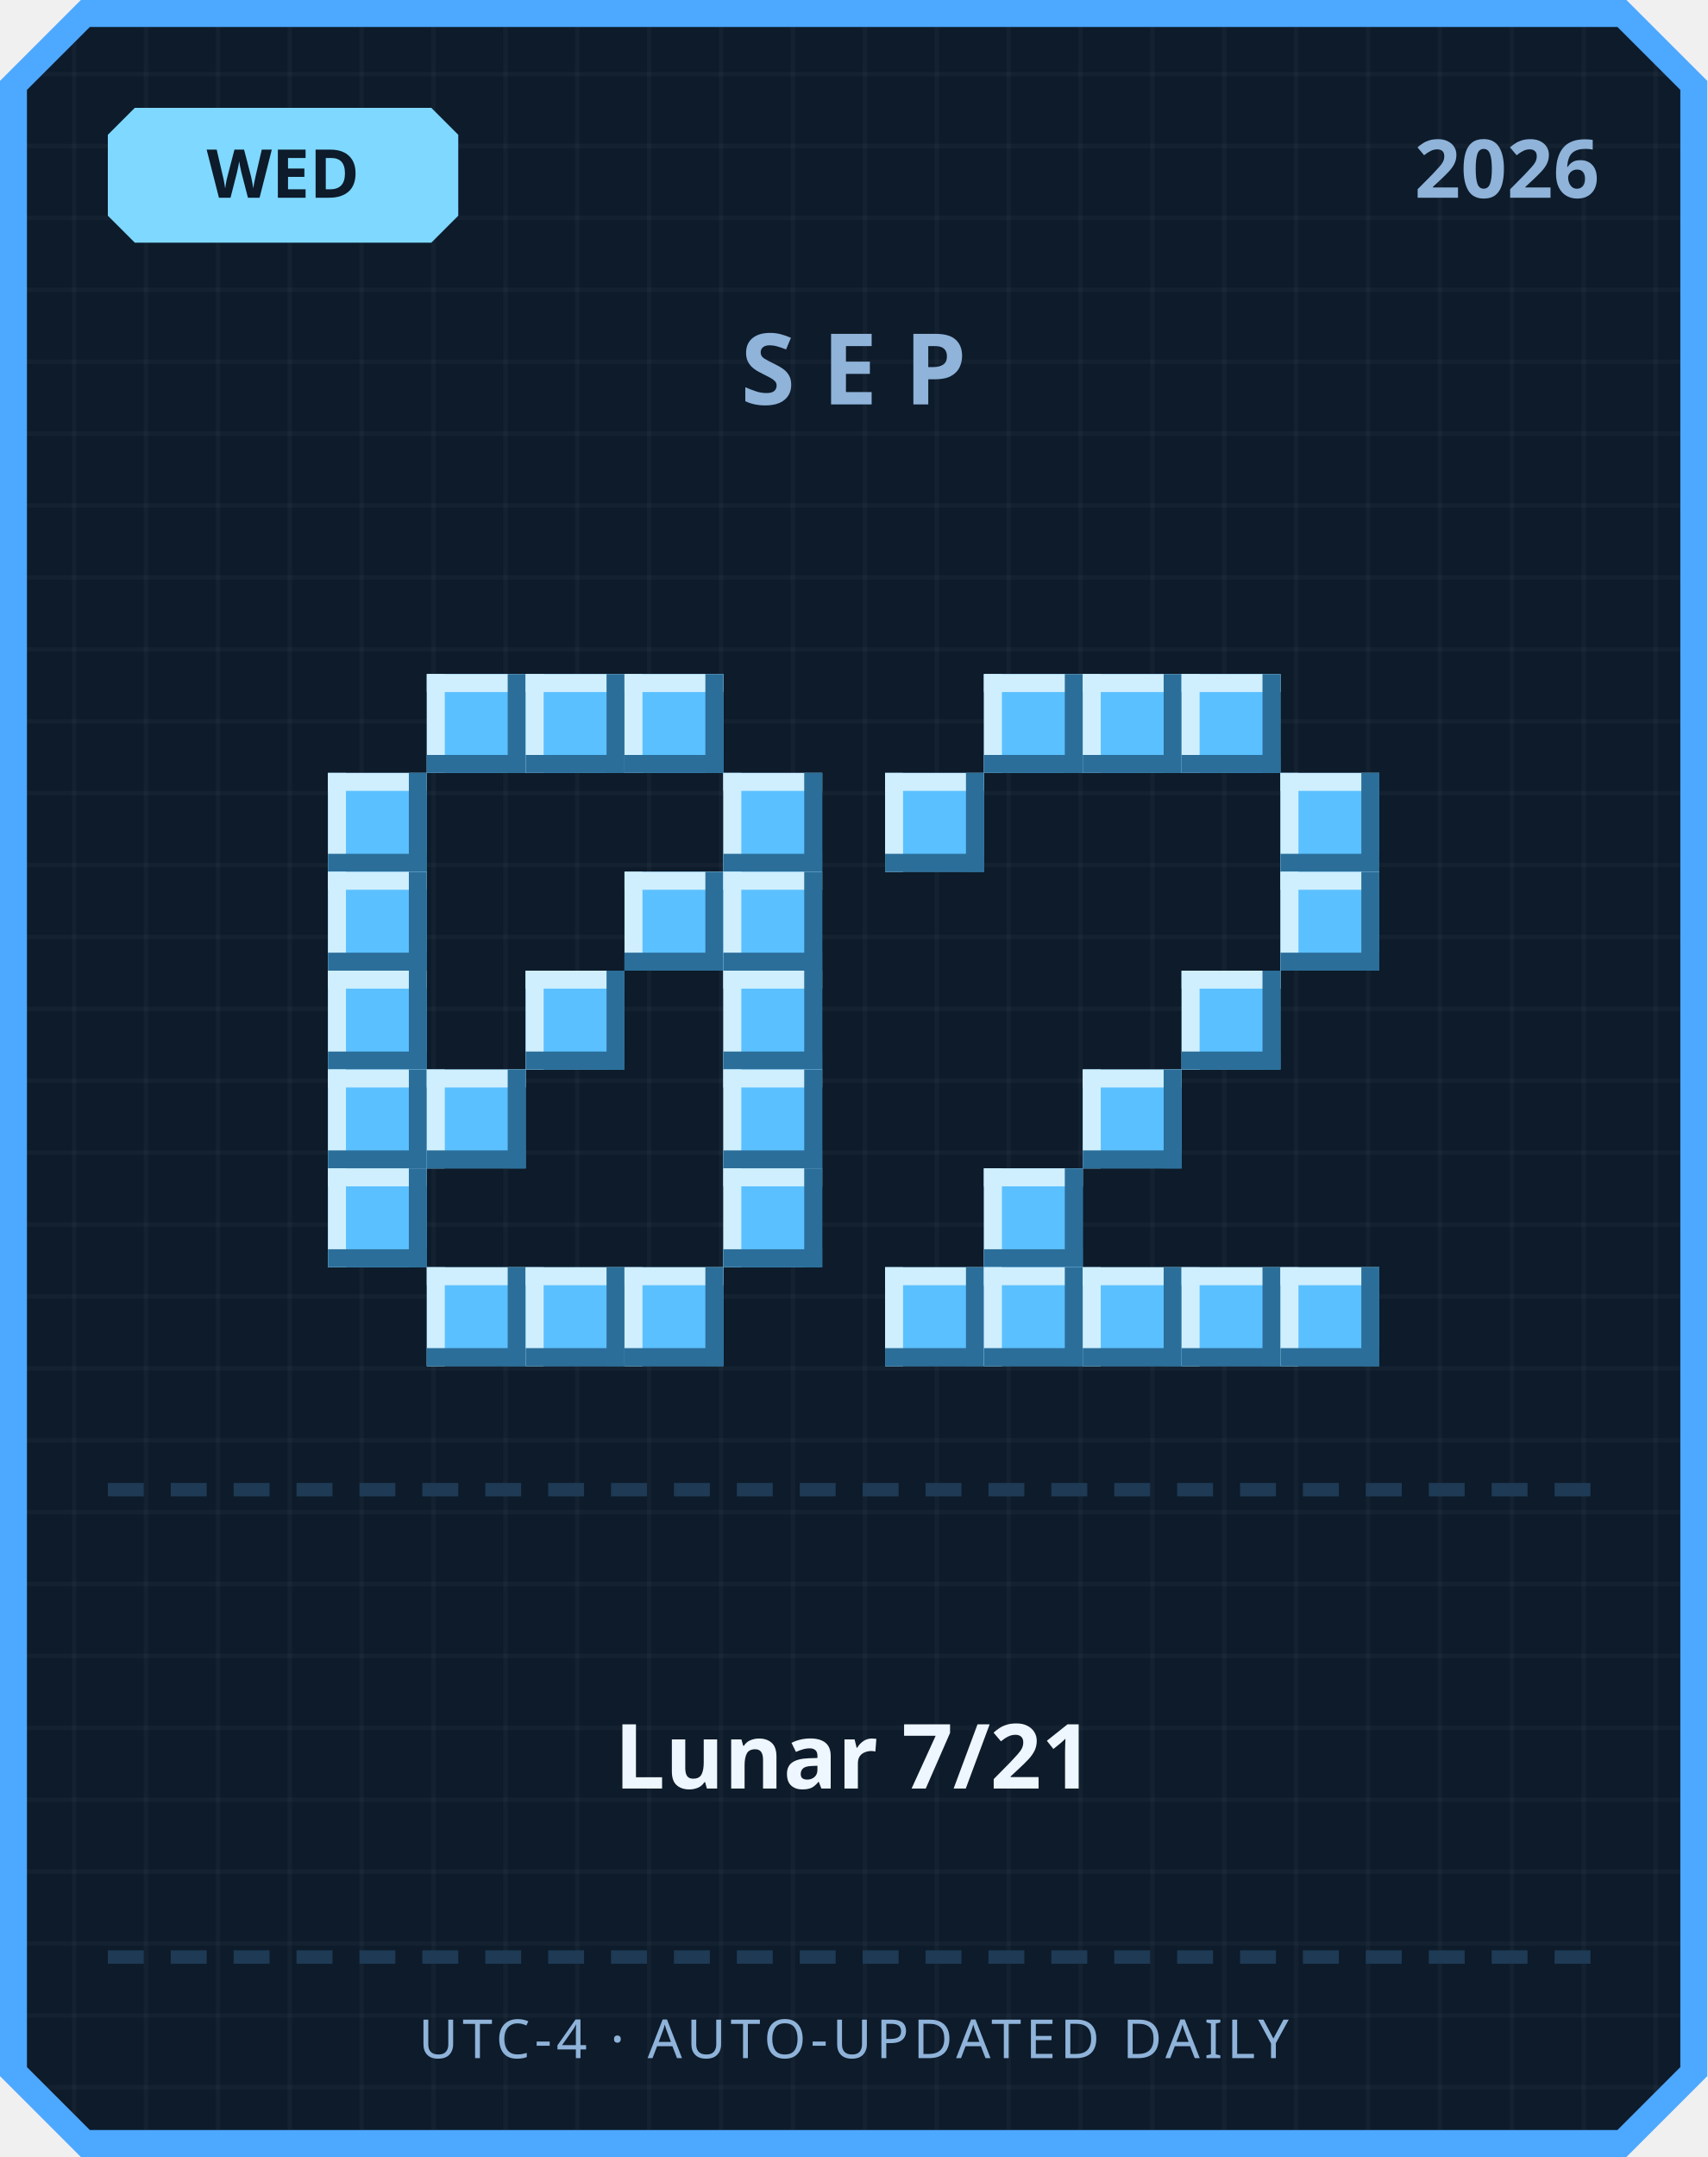
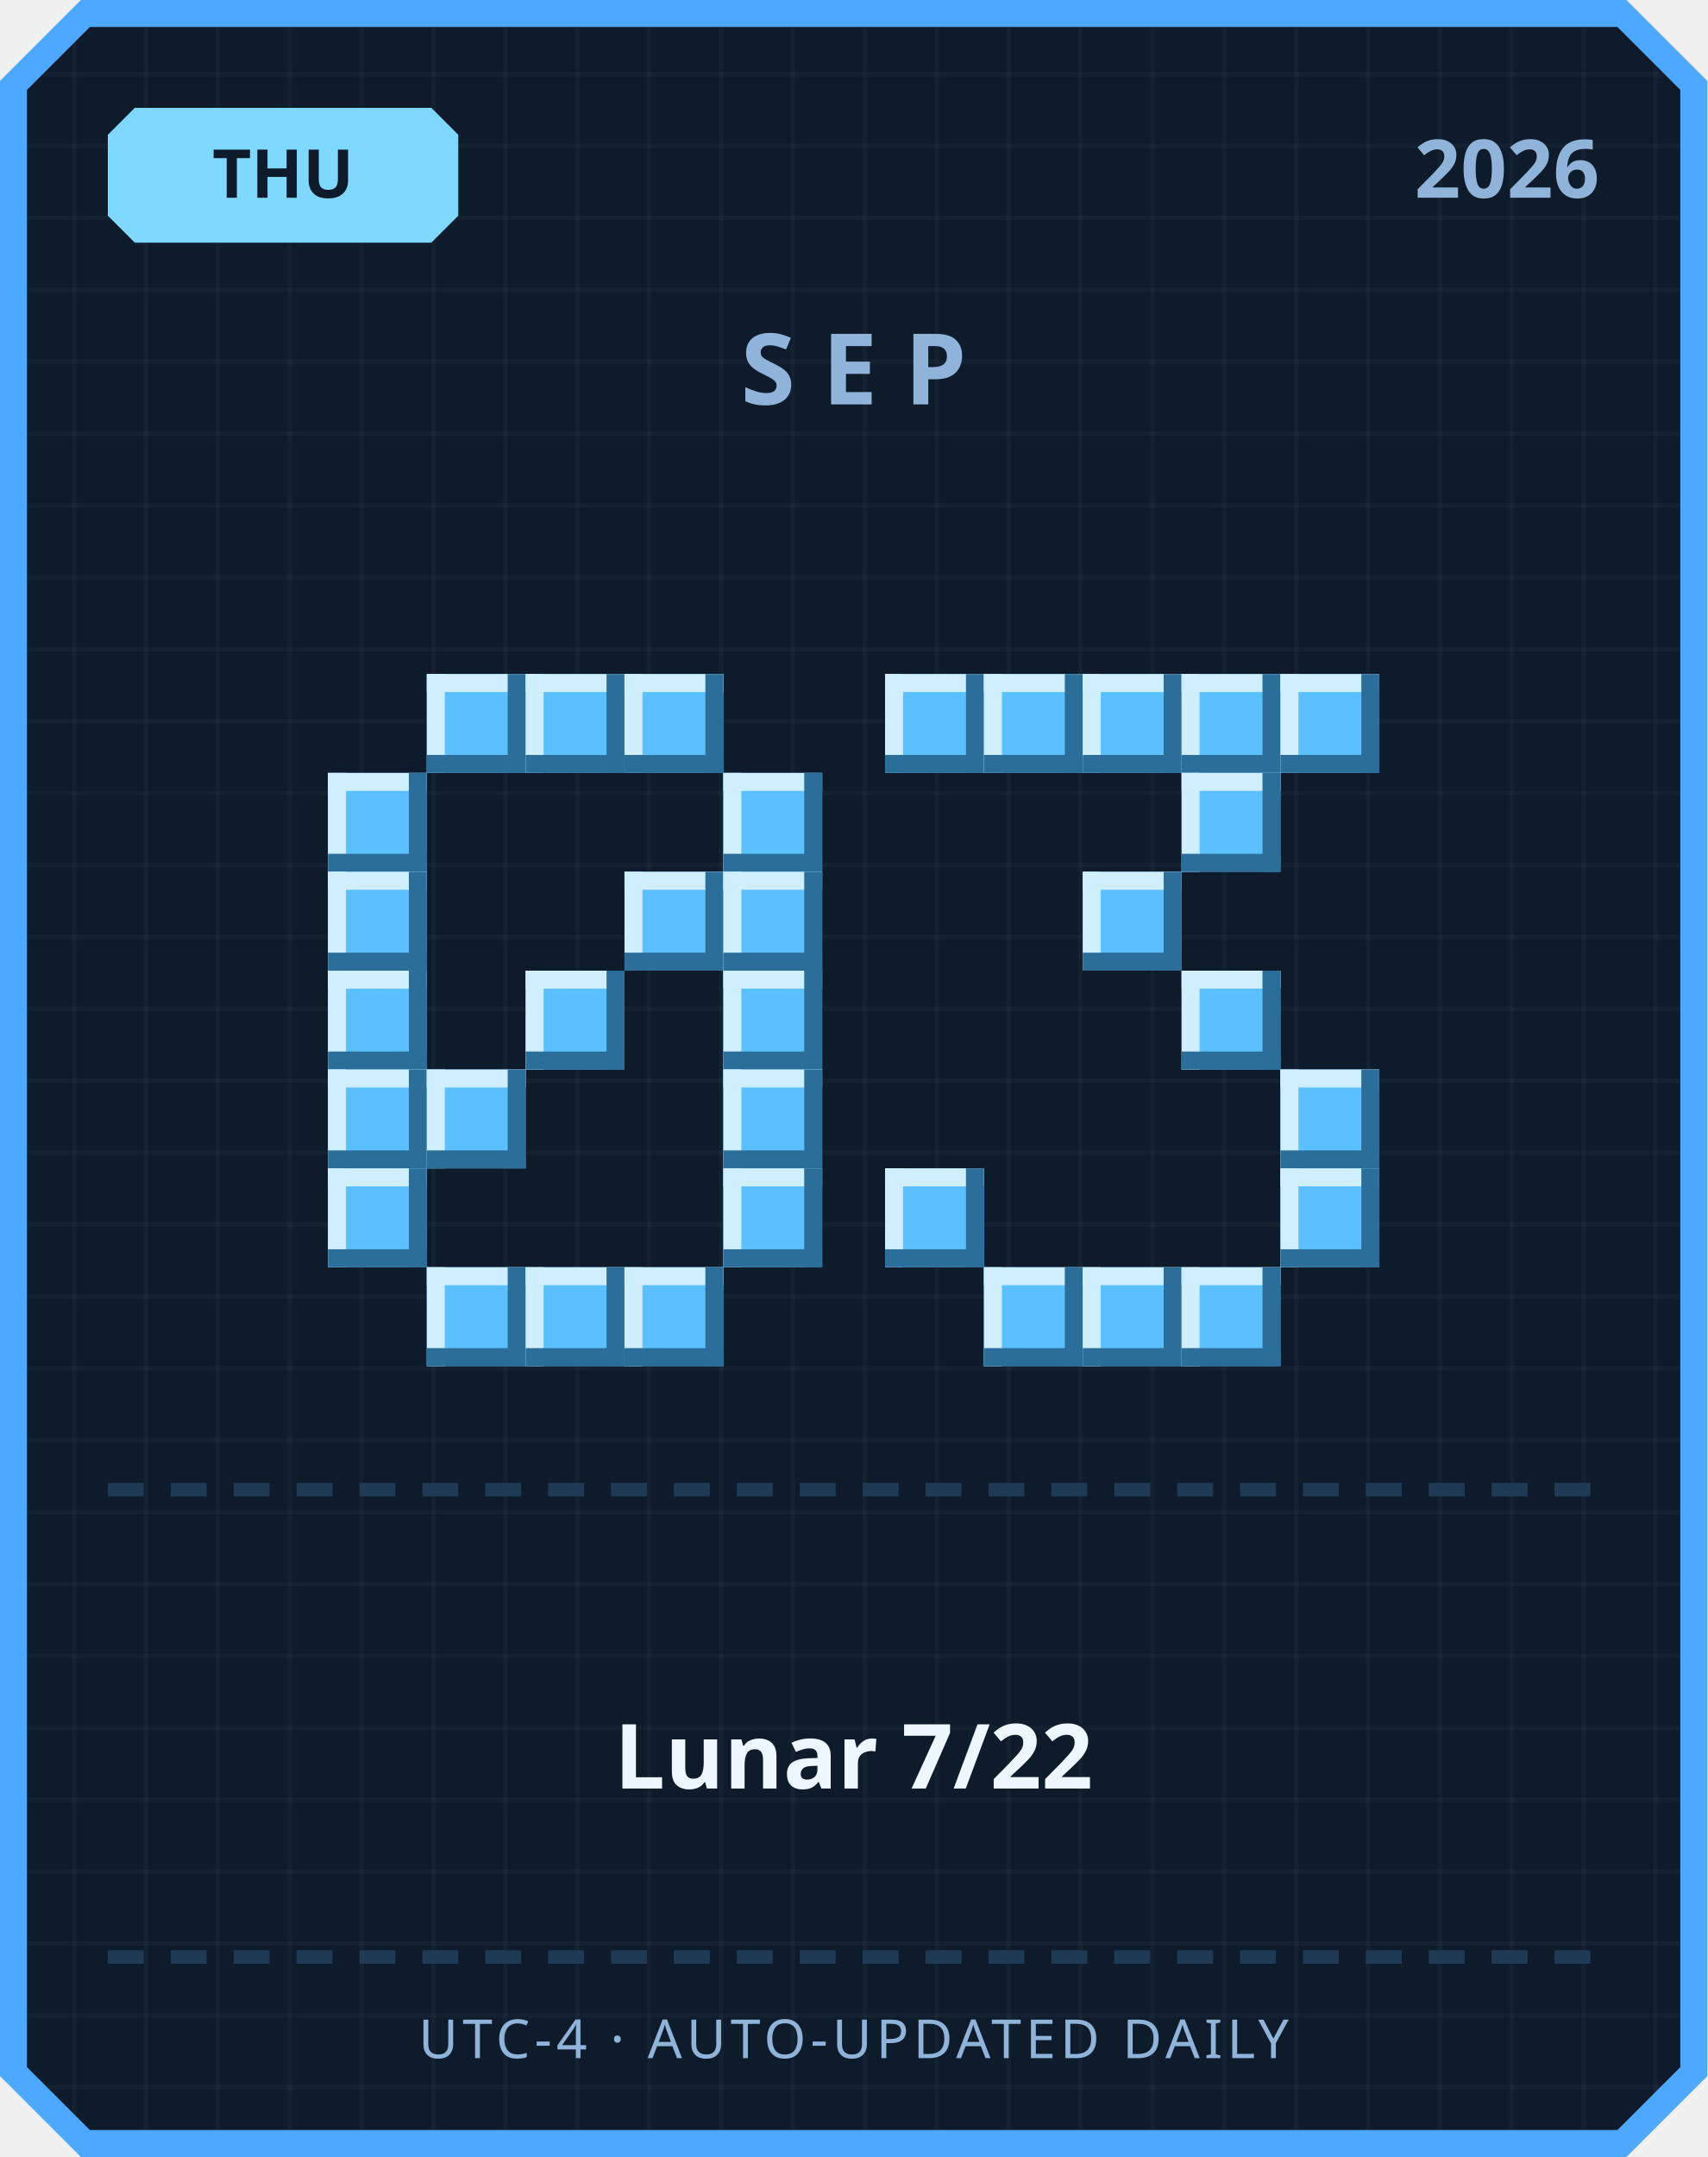
<svg xmlns="http://www.w3.org/2000/svg" width="380" height="480" viewBox="0 0 380 480">
  <defs>
    <pattern id="grid" width="16" height="16" patternUnits="userSpaceOnUse">
      <rect width="16" height="16" fill="#0d1b2a" />
      <rect width="1" height="16" fill="#ffffff" opacity="0.03" />
      <rect width="16" height="1" fill="#ffffff" opacity="0.03" />
    </pattern>
  </defs>
  <path d="M 18,0 L 362,0 L 380,18 L 380,462 L 362,480 L 18,480 L 0,462 L 0,18 Z" fill="#4da8ff" />
  <path d="M 20,6 L 360,6 L 374,20 L 374,460 L 360,474 L 20,474 L 6,460 L 6,20 Z" fill="url(#grid)" />
  <path d="M 30,24 L 96,24 L 102,30 L 102,48 L 96,54 L 30,54 L 24,48 L 24,30 Z" fill="#7fd8ff" />
-   <text x="63" y="44" text-anchor="middle" font-family="'Segoe UI', sans-serif" font-size="15" font-weight="700" fill="#0d1b2a">WED</text>
+   <text x="63" y="44" text-anchor="middle" font-family="'Segoe UI', sans-serif" font-size="15" font-weight="700" fill="#0d1b2a">THU</text>
  <text x="356" y="44" text-anchor="end" font-family="'Segoe UI', sans-serif" font-size="18" font-weight="700" fill="#8fb3d9">2026</text>
  <text x="190" y="90" text-anchor="middle" font-family="'Segoe UI', sans-serif" font-size="22" font-weight="700" letter-spacing="6" fill="#8fb3d9">SEP</text>
  <rect x="95" y="150" width="22" height="22" fill="#5bc0ff" />
  <rect x="95" y="150" width="22" height="4" fill="#cfefff" />
  <rect x="95" y="150" width="4" height="22" fill="#cfefff" />
  <rect x="95" y="168" width="22" height="4" fill="#2b6e99" />
  <rect x="113" y="150" width="4" height="22" fill="#2b6e99" />
  <rect x="117" y="150" width="22" height="22" fill="#5bc0ff" />
  <rect x="117" y="150" width="22" height="4" fill="#cfefff" />
  <rect x="117" y="150" width="4" height="22" fill="#cfefff" />
  <rect x="117" y="168" width="22" height="4" fill="#2b6e99" />
  <rect x="135" y="150" width="4" height="22" fill="#2b6e99" />
  <rect x="139" y="150" width="22" height="22" fill="#5bc0ff" />
  <rect x="139" y="150" width="22" height="4" fill="#cfefff" />
  <rect x="139" y="150" width="4" height="22" fill="#cfefff" />
  <rect x="139" y="168" width="22" height="4" fill="#2b6e99" />
  <rect x="157" y="150" width="4" height="22" fill="#2b6e99" />
  <rect x="73" y="172" width="22" height="22" fill="#5bc0ff" />
  <rect x="73" y="172" width="22" height="4" fill="#cfefff" />
  <rect x="73" y="172" width="4" height="22" fill="#cfefff" />
  <rect x="73" y="190" width="22" height="4" fill="#2b6e99" />
  <rect x="91" y="172" width="4" height="22" fill="#2b6e99" />
  <rect x="161" y="172" width="22" height="22" fill="#5bc0ff" />
  <rect x="161" y="172" width="22" height="4" fill="#cfefff" />
  <rect x="161" y="172" width="4" height="22" fill="#cfefff" />
  <rect x="161" y="190" width="22" height="4" fill="#2b6e99" />
  <rect x="179" y="172" width="4" height="22" fill="#2b6e99" />
  <rect x="73" y="194" width="22" height="22" fill="#5bc0ff" />
  <rect x="73" y="194" width="22" height="4" fill="#cfefff" />
  <rect x="73" y="194" width="4" height="22" fill="#cfefff" />
  <rect x="73" y="212" width="22" height="4" fill="#2b6e99" />
  <rect x="91" y="194" width="4" height="22" fill="#2b6e99" />
  <rect x="139" y="194" width="22" height="22" fill="#5bc0ff" />
  <rect x="139" y="194" width="22" height="4" fill="#cfefff" />
  <rect x="139" y="194" width="4" height="22" fill="#cfefff" />
  <rect x="139" y="212" width="22" height="4" fill="#2b6e99" />
  <rect x="157" y="194" width="4" height="22" fill="#2b6e99" />
  <rect x="161" y="194" width="22" height="22" fill="#5bc0ff" />
  <rect x="161" y="194" width="22" height="4" fill="#cfefff" />
  <rect x="161" y="194" width="4" height="22" fill="#cfefff" />
  <rect x="161" y="212" width="22" height="4" fill="#2b6e99" />
  <rect x="179" y="194" width="4" height="22" fill="#2b6e99" />
  <rect x="73" y="216" width="22" height="22" fill="#5bc0ff" />
  <rect x="73" y="216" width="22" height="4" fill="#cfefff" />
  <rect x="73" y="216" width="4" height="22" fill="#cfefff" />
  <rect x="73" y="234" width="22" height="4" fill="#2b6e99" />
  <rect x="91" y="216" width="4" height="22" fill="#2b6e99" />
  <rect x="117" y="216" width="22" height="22" fill="#5bc0ff" />
  <rect x="117" y="216" width="22" height="4" fill="#cfefff" />
  <rect x="117" y="216" width="4" height="22" fill="#cfefff" />
  <rect x="117" y="234" width="22" height="4" fill="#2b6e99" />
  <rect x="135" y="216" width="4" height="22" fill="#2b6e99" />
  <rect x="161" y="216" width="22" height="22" fill="#5bc0ff" />
  <rect x="161" y="216" width="22" height="4" fill="#cfefff" />
  <rect x="161" y="216" width="4" height="22" fill="#cfefff" />
  <rect x="161" y="234" width="22" height="4" fill="#2b6e99" />
  <rect x="179" y="216" width="4" height="22" fill="#2b6e99" />
  <rect x="73" y="238" width="22" height="22" fill="#5bc0ff" />
  <rect x="73" y="238" width="22" height="4" fill="#cfefff" />
  <rect x="73" y="238" width="4" height="22" fill="#cfefff" />
  <rect x="73" y="256" width="22" height="4" fill="#2b6e99" />
  <rect x="91" y="238" width="4" height="22" fill="#2b6e99" />
  <rect x="95" y="238" width="22" height="22" fill="#5bc0ff" />
  <rect x="95" y="238" width="22" height="4" fill="#cfefff" />
  <rect x="95" y="238" width="4" height="22" fill="#cfefff" />
  <rect x="95" y="256" width="22" height="4" fill="#2b6e99" />
  <rect x="113" y="238" width="4" height="22" fill="#2b6e99" />
  <rect x="161" y="238" width="22" height="22" fill="#5bc0ff" />
  <rect x="161" y="238" width="22" height="4" fill="#cfefff" />
  <rect x="161" y="238" width="4" height="22" fill="#cfefff" />
  <rect x="161" y="256" width="22" height="4" fill="#2b6e99" />
  <rect x="179" y="238" width="4" height="22" fill="#2b6e99" />
  <rect x="73" y="260" width="22" height="22" fill="#5bc0ff" />
  <rect x="73" y="260" width="22" height="4" fill="#cfefff" />
  <rect x="73" y="260" width="4" height="22" fill="#cfefff" />
  <rect x="73" y="278" width="22" height="4" fill="#2b6e99" />
  <rect x="91" y="260" width="4" height="22" fill="#2b6e99" />
  <rect x="161" y="260" width="22" height="22" fill="#5bc0ff" />
  <rect x="161" y="260" width="22" height="4" fill="#cfefff" />
  <rect x="161" y="260" width="4" height="22" fill="#cfefff" />
  <rect x="161" y="278" width="22" height="4" fill="#2b6e99" />
  <rect x="179" y="260" width="4" height="22" fill="#2b6e99" />
  <rect x="95" y="282" width="22" height="22" fill="#5bc0ff" />
  <rect x="95" y="282" width="22" height="4" fill="#cfefff" />
  <rect x="95" y="282" width="4" height="22" fill="#cfefff" />
  <rect x="95" y="300" width="22" height="4" fill="#2b6e99" />
  <rect x="113" y="282" width="4" height="22" fill="#2b6e99" />
  <rect x="117" y="282" width="22" height="22" fill="#5bc0ff" />
  <rect x="117" y="282" width="22" height="4" fill="#cfefff" />
  <rect x="117" y="282" width="4" height="22" fill="#cfefff" />
  <rect x="117" y="300" width="22" height="4" fill="#2b6e99" />
  <rect x="135" y="282" width="4" height="22" fill="#2b6e99" />
  <rect x="139" y="282" width="22" height="22" fill="#5bc0ff" />
  <rect x="139" y="282" width="22" height="4" fill="#cfefff" />
  <rect x="139" y="282" width="4" height="22" fill="#cfefff" />
  <rect x="139" y="300" width="22" height="4" fill="#2b6e99" />
  <rect x="157" y="282" width="4" height="22" fill="#2b6e99" />
+   <rect x="197" y="150" width="22" height="22" fill="#5bc0ff" />
+   <rect x="197" y="150" width="22" height="4" fill="#cfefff" />
+   <rect x="197" y="150" width="4" height="22" fill="#cfefff" />
+   <rect x="197" y="168" width="22" height="4" fill="#2b6e99" />
+   <rect x="215" y="150" width="4" height="22" fill="#2b6e99" />
  <rect x="219" y="150" width="22" height="22" fill="#5bc0ff" />
  <rect x="219" y="150" width="22" height="4" fill="#cfefff" />
  <rect x="219" y="150" width="4" height="22" fill="#cfefff" />
  <rect x="219" y="168" width="22" height="4" fill="#2b6e99" />
  <rect x="237" y="150" width="4" height="22" fill="#2b6e99" />
  <rect x="241" y="150" width="22" height="22" fill="#5bc0ff" />
  <rect x="241" y="150" width="22" height="4" fill="#cfefff" />
  <rect x="241" y="150" width="4" height="22" fill="#cfefff" />
  <rect x="241" y="168" width="22" height="4" fill="#2b6e99" />
  <rect x="259" y="150" width="4" height="22" fill="#2b6e99" />
  <rect x="263" y="150" width="22" height="22" fill="#5bc0ff" />
  <rect x="263" y="150" width="22" height="4" fill="#cfefff" />
  <rect x="263" y="150" width="4" height="22" fill="#cfefff" />
  <rect x="263" y="168" width="22" height="4" fill="#2b6e99" />
  <rect x="281" y="150" width="4" height="22" fill="#2b6e99" />
-   <rect x="197" y="172" width="22" height="22" fill="#5bc0ff" />
-   <rect x="197" y="172" width="22" height="4" fill="#cfefff" />
-   <rect x="197" y="172" width="4" height="22" fill="#cfefff" />
-   <rect x="197" y="190" width="22" height="4" fill="#2b6e99" />
-   <rect x="215" y="172" width="4" height="22" fill="#2b6e99" />
-   <rect x="285" y="172" width="22" height="22" fill="#5bc0ff" />
-   <rect x="285" y="172" width="22" height="4" fill="#cfefff" />
-   <rect x="285" y="172" width="4" height="22" fill="#cfefff" />
-   <rect x="285" y="190" width="22" height="4" fill="#2b6e99" />
-   <rect x="303" y="172" width="4" height="22" fill="#2b6e99" />
-   <rect x="285" y="194" width="22" height="22" fill="#5bc0ff" />
-   <rect x="285" y="194" width="22" height="4" fill="#cfefff" />
-   <rect x="285" y="194" width="4" height="22" fill="#cfefff" />
-   <rect x="285" y="212" width="22" height="4" fill="#2b6e99" />
-   <rect x="303" y="194" width="4" height="22" fill="#2b6e99" />
+   <rect x="285" y="150" width="22" height="22" fill="#5bc0ff" />
+   <rect x="285" y="150" width="22" height="4" fill="#cfefff" />
+   <rect x="285" y="150" width="4" height="22" fill="#cfefff" />
+   <rect x="285" y="168" width="22" height="4" fill="#2b6e99" />
+   <rect x="303" y="150" width="4" height="22" fill="#2b6e99" />
+   <rect x="263" y="172" width="22" height="22" fill="#5bc0ff" />
+   <rect x="263" y="172" width="22" height="4" fill="#cfefff" />
+   <rect x="263" y="172" width="4" height="22" fill="#cfefff" />
+   <rect x="263" y="190" width="22" height="4" fill="#2b6e99" />
+   <rect x="281" y="172" width="4" height="22" fill="#2b6e99" />
+   <rect x="241" y="194" width="22" height="22" fill="#5bc0ff" />
+   <rect x="241" y="194" width="22" height="4" fill="#cfefff" />
+   <rect x="241" y="194" width="4" height="22" fill="#cfefff" />
+   <rect x="241" y="212" width="22" height="4" fill="#2b6e99" />
+   <rect x="259" y="194" width="4" height="22" fill="#2b6e99" />
  <rect x="263" y="216" width="22" height="22" fill="#5bc0ff" />
  <rect x="263" y="216" width="22" height="4" fill="#cfefff" />
  <rect x="263" y="216" width="4" height="22" fill="#cfefff" />
  <rect x="263" y="234" width="22" height="4" fill="#2b6e99" />
  <rect x="281" y="216" width="4" height="22" fill="#2b6e99" />
-   <rect x="241" y="238" width="22" height="22" fill="#5bc0ff" />
-   <rect x="241" y="238" width="22" height="4" fill="#cfefff" />
-   <rect x="241" y="238" width="4" height="22" fill="#cfefff" />
-   <rect x="241" y="256" width="22" height="4" fill="#2b6e99" />
-   <rect x="259" y="238" width="4" height="22" fill="#2b6e99" />
-   <rect x="219" y="260" width="22" height="22" fill="#5bc0ff" />
-   <rect x="219" y="260" width="22" height="4" fill="#cfefff" />
-   <rect x="219" y="260" width="4" height="22" fill="#cfefff" />
-   <rect x="219" y="278" width="22" height="4" fill="#2b6e99" />
-   <rect x="237" y="260" width="4" height="22" fill="#2b6e99" />
-   <rect x="197" y="282" width="22" height="22" fill="#5bc0ff" />
-   <rect x="197" y="282" width="22" height="4" fill="#cfefff" />
-   <rect x="197" y="282" width="4" height="22" fill="#cfefff" />
-   <rect x="197" y="300" width="22" height="4" fill="#2b6e99" />
-   <rect x="215" y="282" width="4" height="22" fill="#2b6e99" />
+   <rect x="285" y="238" width="22" height="22" fill="#5bc0ff" />
+   <rect x="285" y="238" width="22" height="4" fill="#cfefff" />
+   <rect x="285" y="238" width="4" height="22" fill="#cfefff" />
+   <rect x="285" y="256" width="22" height="4" fill="#2b6e99" />
+   <rect x="303" y="238" width="4" height="22" fill="#2b6e99" />
+   <rect x="197" y="260" width="22" height="22" fill="#5bc0ff" />
+   <rect x="197" y="260" width="22" height="4" fill="#cfefff" />
+   <rect x="197" y="260" width="4" height="22" fill="#cfefff" />
+   <rect x="197" y="278" width="22" height="4" fill="#2b6e99" />
+   <rect x="215" y="260" width="4" height="22" fill="#2b6e99" />
+   <rect x="285" y="260" width="22" height="22" fill="#5bc0ff" />
+   <rect x="285" y="260" width="22" height="4" fill="#cfefff" />
+   <rect x="285" y="260" width="4" height="22" fill="#cfefff" />
+   <rect x="285" y="278" width="22" height="4" fill="#2b6e99" />
+   <rect x="303" y="260" width="4" height="22" fill="#2b6e99" />
  <rect x="219" y="282" width="22" height="22" fill="#5bc0ff" />
  <rect x="219" y="282" width="22" height="4" fill="#cfefff" />
  <rect x="219" y="282" width="4" height="22" fill="#cfefff" />
  <rect x="219" y="300" width="22" height="4" fill="#2b6e99" />
  <rect x="237" y="282" width="4" height="22" fill="#2b6e99" />
  <rect x="241" y="282" width="22" height="22" fill="#5bc0ff" />
  <rect x="241" y="282" width="22" height="4" fill="#cfefff" />
  <rect x="241" y="282" width="4" height="22" fill="#cfefff" />
  <rect x="241" y="300" width="22" height="4" fill="#2b6e99" />
  <rect x="259" y="282" width="4" height="22" fill="#2b6e99" />
  <rect x="263" y="282" width="22" height="22" fill="#5bc0ff" />
  <rect x="263" y="282" width="22" height="4" fill="#cfefff" />
  <rect x="263" y="282" width="4" height="22" fill="#cfefff" />
  <rect x="263" y="300" width="22" height="4" fill="#2b6e99" />
  <rect x="281" y="282" width="4" height="22" fill="#2b6e99" />
-   <rect x="285" y="282" width="22" height="22" fill="#5bc0ff" />
-   <rect x="285" y="282" width="22" height="4" fill="#cfefff" />
-   <rect x="285" y="282" width="4" height="22" fill="#cfefff" />
-   <rect x="285" y="300" width="22" height="4" fill="#2b6e99" />
-   <rect x="303" y="282" width="4" height="22" fill="#2b6e99" />
  <rect x="24" y="330" width="8" height="3" fill="#1e3a54" />
  <rect x="38" y="330" width="8" height="3" fill="#1e3a54" />
  <rect x="52" y="330" width="8" height="3" fill="#1e3a54" />
  <rect x="66" y="330" width="8" height="3" fill="#1e3a54" />
  <rect x="80" y="330" width="8" height="3" fill="#1e3a54" />
  <rect x="94" y="330" width="8" height="3" fill="#1e3a54" />
  <rect x="108" y="330" width="8" height="3" fill="#1e3a54" />
  <rect x="122" y="330" width="8" height="3" fill="#1e3a54" />
  <rect x="136" y="330" width="8" height="3" fill="#1e3a54" />
  <rect x="150" y="330" width="8" height="3" fill="#1e3a54" />
  <rect x="164" y="330" width="8" height="3" fill="#1e3a54" />
  <rect x="178" y="330" width="8" height="3" fill="#1e3a54" />
  <rect x="192" y="330" width="8" height="3" fill="#1e3a54" />
  <rect x="206" y="330" width="8" height="3" fill="#1e3a54" />
  <rect x="220" y="330" width="8" height="3" fill="#1e3a54" />
  <rect x="234" y="330" width="8" height="3" fill="#1e3a54" />
  <rect x="248" y="330" width="8" height="3" fill="#1e3a54" />
  <rect x="262" y="330" width="8" height="3" fill="#1e3a54" />
  <rect x="276" y="330" width="8" height="3" fill="#1e3a54" />
  <rect x="290" y="330" width="8" height="3" fill="#1e3a54" />
  <rect x="304" y="330" width="8" height="3" fill="#1e3a54" />
  <rect x="318" y="330" width="8" height="3" fill="#1e3a54" />
  <rect x="332" y="330" width="8" height="3" fill="#1e3a54" />
  <rect x="346" y="330" width="8" height="3" fill="#1e3a54" />
-   <text x="190" y="398" text-anchor="middle" font-family="'Segoe UI', 'Microsoft JhengHei', sans-serif" font-size="20" font-weight="700" fill="#eef6ff">Lunar 7/21</text>
+   <text x="190" y="398" text-anchor="middle" font-family="'Segoe UI', 'Microsoft JhengHei', sans-serif" font-size="20" font-weight="700" fill="#eef6ff">Lunar 7/22</text>
  <rect x="24" y="434" width="8" height="3" fill="#1e3a54" />
  <rect x="38" y="434" width="8" height="3" fill="#1e3a54" />
  <rect x="52" y="434" width="8" height="3" fill="#1e3a54" />
  <rect x="66" y="434" width="8" height="3" fill="#1e3a54" />
  <rect x="80" y="434" width="8" height="3" fill="#1e3a54" />
  <rect x="94" y="434" width="8" height="3" fill="#1e3a54" />
  <rect x="108" y="434" width="8" height="3" fill="#1e3a54" />
  <rect x="122" y="434" width="8" height="3" fill="#1e3a54" />
  <rect x="136" y="434" width="8" height="3" fill="#1e3a54" />
  <rect x="150" y="434" width="8" height="3" fill="#1e3a54" />
  <rect x="164" y="434" width="8" height="3" fill="#1e3a54" />
  <rect x="178" y="434" width="8" height="3" fill="#1e3a54" />
  <rect x="192" y="434" width="8" height="3" fill="#1e3a54" />
  <rect x="206" y="434" width="8" height="3" fill="#1e3a54" />
  <rect x="220" y="434" width="8" height="3" fill="#1e3a54" />
  <rect x="234" y="434" width="8" height="3" fill="#1e3a54" />
  <rect x="248" y="434" width="8" height="3" fill="#1e3a54" />
  <rect x="262" y="434" width="8" height="3" fill="#1e3a54" />
  <rect x="276" y="434" width="8" height="3" fill="#1e3a54" />
  <rect x="290" y="434" width="8" height="3" fill="#1e3a54" />
  <rect x="304" y="434" width="8" height="3" fill="#1e3a54" />
  <rect x="318" y="434" width="8" height="3" fill="#1e3a54" />
  <rect x="332" y="434" width="8" height="3" fill="#1e3a54" />
  <rect x="346" y="434" width="8" height="3" fill="#1e3a54" />
  <text x="190" y="458" text-anchor="middle" font-family="'Segoe UI', sans-serif" font-size="12" letter-spacing="1" fill="#8fb3d9">UTC-4 · AUTO-UPDATED DAILY</text>
</svg>
